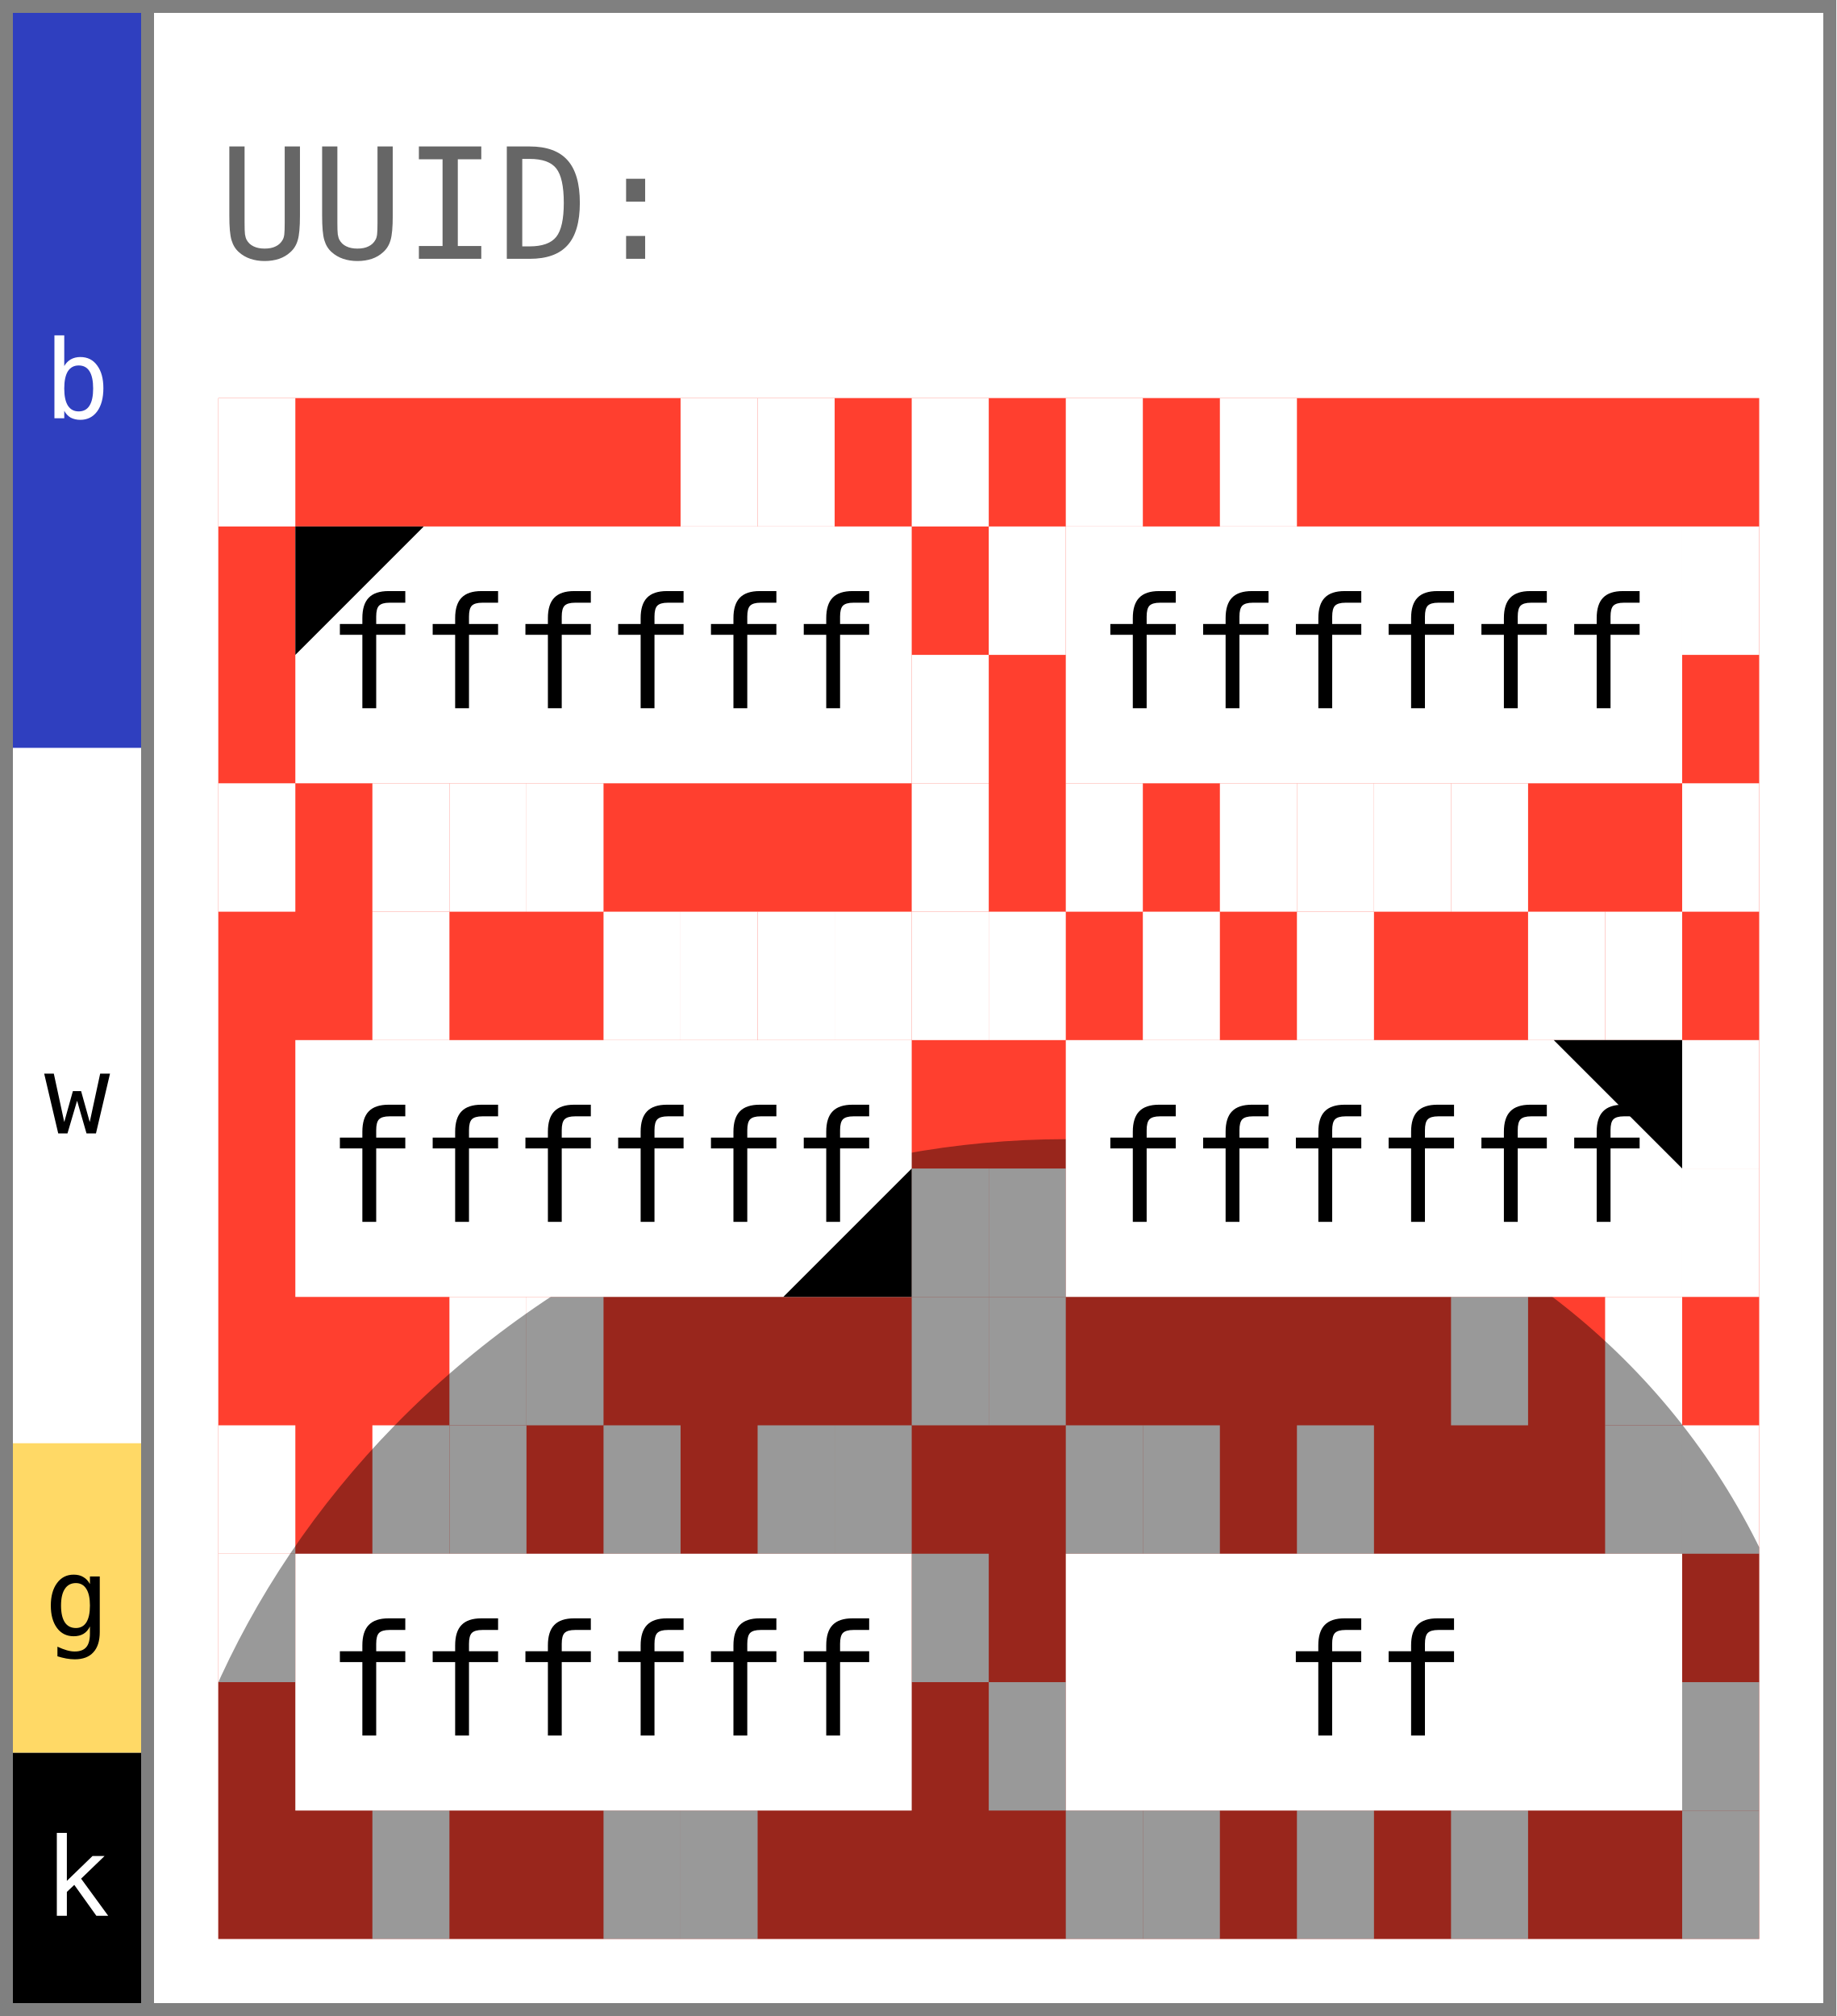
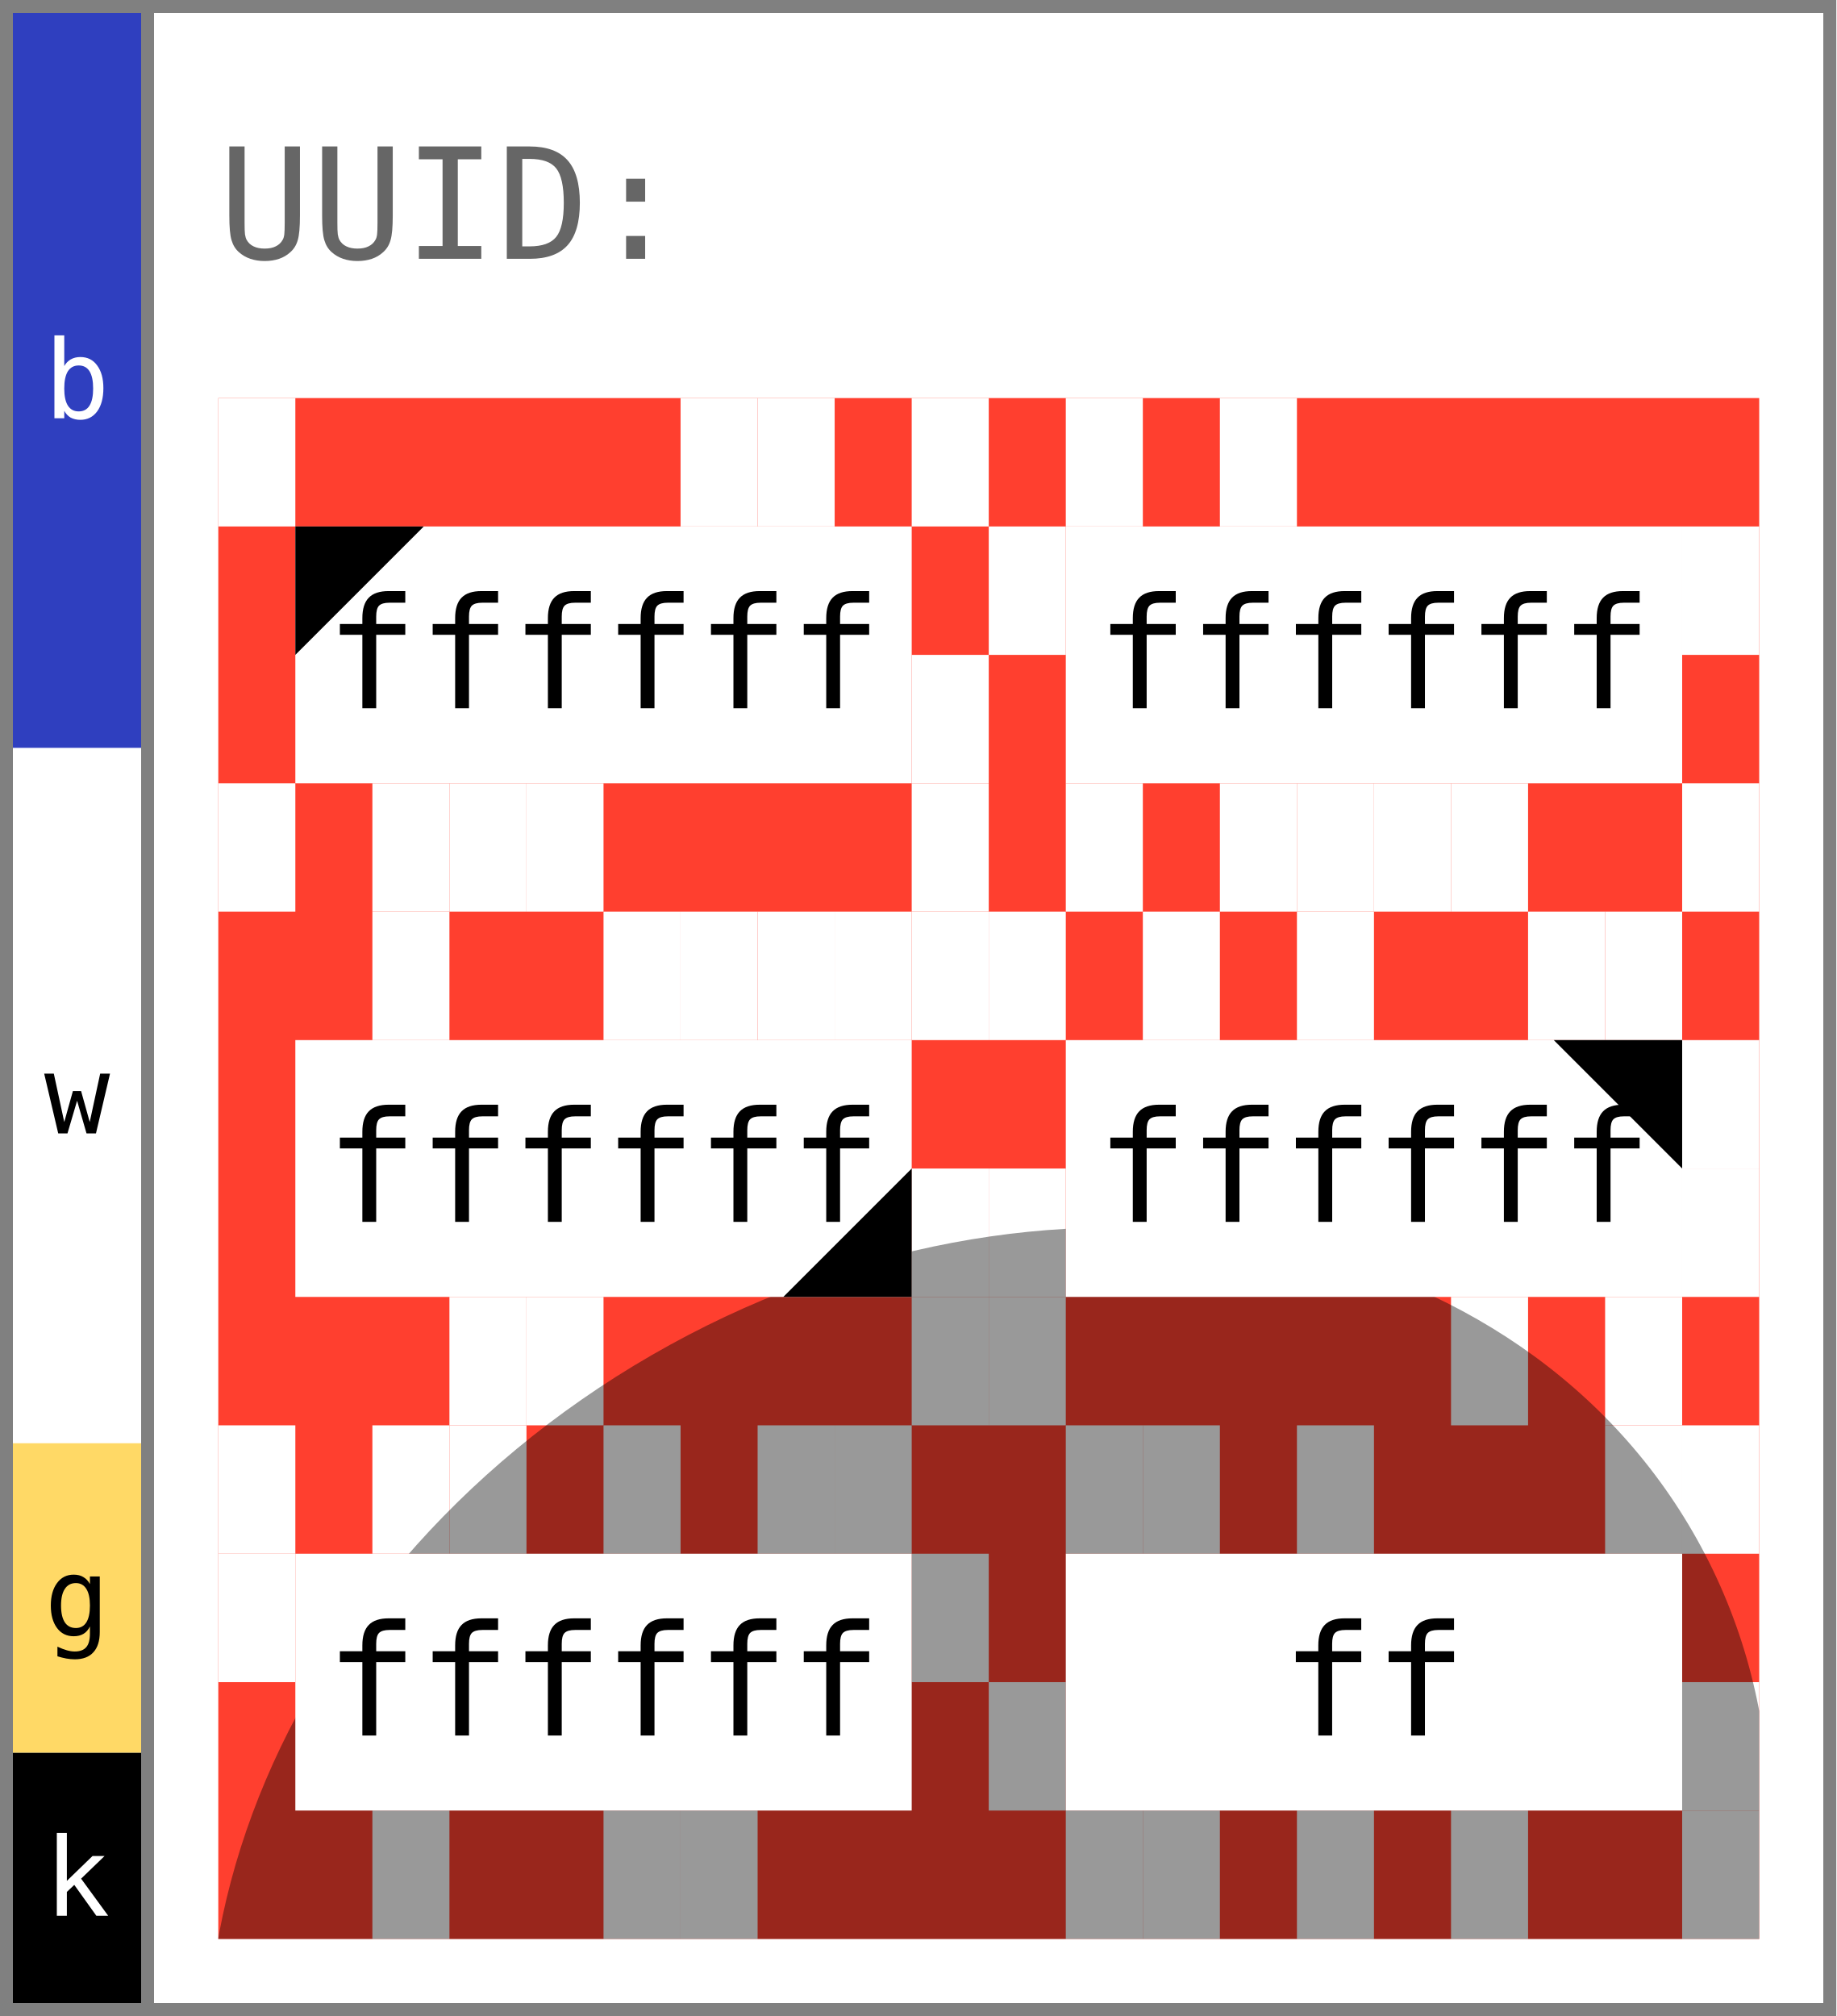
- <svg xmlns="http://www.w3.org/2000/svg" width="143.0" height="157.0" viewBox="0 0 143.0 157.0" data-entviz-version="v5" data-input-bytes="36" data-cols="2" data-rows="3">
+ <svg xmlns="http://www.w3.org/2000/svg" width="143.0" height="157.0" viewBox="0 0 143.0 157.0" data-entviz-version="v5" data-entviz-lib="0.5.0" data-input-bytes="36" data-cols="2" data-rows="3">
  <defs>
    <clipPath id="grid-clip-2e1ac197940a061b-2x3">
      <rect x="17.0" y="31.0" width="120.0" height="120.0" />
    </clipPath>
  </defs>
  <rect x="0" y="0" width="143.0" height="157.0" fill="#ffffff" />
  <g data-channel="grid">
    <rect x="17.0" y="31.0" width="120.0" height="120.0" fill="#ff3f2f" />
    <g>
      <rect x="17.0" y="31.0" width="6.0" height="10.0" fill="#ffffff" />
      <rect x="53.0" y="31.0" width="6.0" height="10.0" fill="#ffffff" />
      <rect x="59.0" y="31.0" width="6.0" height="10.0" fill="#ffffff" />
      <rect x="71.0" y="31.0" width="6.0" height="10.0" fill="#ffffff" />
      <rect x="71.0" y="51.0" width="6.0" height="10.0" fill="#ffffff" />
      <rect x="71.0" y="61.0" width="6.0" height="10.0" fill="#ffffff" />
      <rect x="41.0" y="61.0" width="6.0" height="10.0" fill="#ffffff" />
      <rect x="35.0" y="61.0" width="6.0" height="10.0" fill="#ffffff" />
      <rect x="29.0" y="61.0" width="6.0" height="10.0" fill="#ffffff" />
      <rect x="17.0" y="61.0" width="6.0" height="10.0" fill="#ffffff" />
      <rect x="83.0" y="31.0" width="6.0" height="10.0" fill="#ffffff" />
      <rect x="95.0" y="31.0" width="6.0" height="10.0" fill="#ffffff" />
      <rect x="131.0" y="41.0" width="6.0" height="10.0" fill="#ffffff" />
      <rect x="131.0" y="61.0" width="6.0" height="10.0" fill="#ffffff" />
      <rect x="113.0" y="61.0" width="6.0" height="10.0" fill="#ffffff" />
      <rect x="107.0" y="61.0" width="6.0" height="10.0" fill="#ffffff" />
      <rect x="101.0" y="61.0" width="6.0" height="10.0" fill="#ffffff" />
      <rect x="95.0" y="61.0" width="6.0" height="10.0" fill="#ffffff" />
      <rect x="83.0" y="61.0" width="6.0" height="10.0" fill="#ffffff" />
      <rect x="77.0" y="41.0" width="6.0" height="10.0" fill="#ffffff" />
      <rect x="29.0" y="71.0" width="6.0" height="10.0" fill="#ffffff" />
      <rect x="47.0" y="71.0" width="6.0" height="10.0" fill="#ffffff" />
      <rect x="53.0" y="71.0" width="6.0" height="10.0" fill="#ffffff" />
      <rect x="59.0" y="71.0" width="6.0" height="10.0" fill="#ffffff" />
      <rect x="65.0" y="71.0" width="6.0" height="10.0" fill="#ffffff" />
      <rect x="71.0" y="71.0" width="6.0" height="10.0" fill="#ffffff" />
      <rect x="71.0" y="91.0" width="6.0" height="10.0" fill="#ffffff" />
      <rect x="71.0" y="101.0" width="6.0" height="10.0" fill="#ffffff" />
      <rect x="41.0" y="101.0" width="6.0" height="10.0" fill="#ffffff" />
      <rect x="35.0" y="101.0" width="6.0" height="10.0" fill="#ffffff" />
      <rect x="77.0" y="71.0" width="6.0" height="10.0" fill="#ffffff" />
      <rect x="89.0" y="71.0" width="6.0" height="10.0" fill="#ffffff" />
      <rect x="101.0" y="71.0" width="6.0" height="10.0" fill="#ffffff" />
      <rect x="119.0" y="71.0" width="6.0" height="10.0" fill="#ffffff" />
      <rect x="125.0" y="71.0" width="6.0" height="10.0" fill="#ffffff" />
      <rect x="131.0" y="81.0" width="6.0" height="10.0" fill="#ffffff" />
      <rect x="131.0" y="91.0" width="6.0" height="10.0" fill="#ffffff" />
      <rect x="125.0" y="101.0" width="6.0" height="10.0" fill="#ffffff" />
      <rect x="113.0" y="101.0" width="6.0" height="10.0" fill="#ffffff" />
      <rect x="77.0" y="101.0" width="6.0" height="10.0" fill="#ffffff" />
      <rect x="77.0" y="91.0" width="6.0" height="10.0" fill="#ffffff" />
      <rect x="17.0" y="111.0" width="6.0" height="10.0" fill="#ffffff" />
      <rect x="29.0" y="111.0" width="6.0" height="10.0" fill="#ffffff" />
      <rect x="35.0" y="111.0" width="6.0" height="10.0" fill="#ffffff" />
      <rect x="47.0" y="111.0" width="6.0" height="10.0" fill="#ffffff" />
      <rect x="59.0" y="111.0" width="6.0" height="10.0" fill="#ffffff" />
      <rect x="65.0" y="111.0" width="6.0" height="10.0" fill="#ffffff" />
      <rect x="71.0" y="121.0" width="6.0" height="10.0" fill="#ffffff" />
      <rect x="53.0" y="141.0" width="6.0" height="10.0" fill="#ffffff" />
      <rect x="47.0" y="141.0" width="6.0" height="10.0" fill="#ffffff" />
      <rect x="29.0" y="141.0" width="6.0" height="10.0" fill="#ffffff" />
      <rect x="17.0" y="121.0" width="6.0" height="10.0" fill="#ffffff" />
      <rect x="83.0" y="111.0" width="6.0" height="10.0" fill="#ffffff" />
      <rect x="89.0" y="111.0" width="6.0" height="10.0" fill="#ffffff" />
      <rect x="101.0" y="111.0" width="6.0" height="10.0" fill="#ffffff" />
      <rect x="125.0" y="111.0" width="6.0" height="10.0" fill="#ffffff" />
      <rect x="131.0" y="111.0" width="6.0" height="10.0" fill="#ffffff" />
      <rect x="131.0" y="131.0" width="6.0" height="10.0" fill="#ffffff" />
      <rect x="131.0" y="141.0" width="6.0" height="10.0" fill="#ffffff" />
      <rect x="113.0" y="141.0" width="6.0" height="10.0" fill="#ffffff" />
      <rect x="101.0" y="141.0" width="6.0" height="10.0" fill="#ffffff" />
      <rect x="89.0" y="141.0" width="6.0" height="10.0" fill="#ffffff" />
      <rect x="83.0" y="141.0" width="6.0" height="10.0" fill="#ffffff" />
      <rect x="77.0" y="131.0" width="6.0" height="10.0" fill="#ffffff" />
    </g>
-     <g clip-path="url(#grid-clip-2e1ac197940a061b-2x3)" data-channel="ellipse" data-ellipse-anchor-x="77.0" data-ellipse-anchor-y="151.0" data-ellipse-rx="60.49844718999242" data-ellipse-ry="67.3312629199899" data-ellipse-rotation-deg="60.0">
-       <ellipse cx="77.0" cy="151.0" rx="60.498" ry="67.331" transform="rotate(60.0 77.0 151.0)" fill="#000000" fill-opacity="0.4" />
+     <g clip-path="url(#grid-clip-2e1ac197940a061b-2x3)" data-channel="ellipse" data-ellipse-anchor-x="77.0" data-ellipse-anchor-y="151.0" data-ellipse-rx="52.498447189992426" data-ellipse-ry="63.3312629199899" data-ellipse-rotation-deg="60.0">
+       <ellipse cx="77.0" cy="151.0" rx="52.498" ry="63.331" transform="rotate(60.0 77.0 151.0)" fill="#000000" fill-opacity="0.4" />
    </g>
    <g>
      <g data-channel="cell" data-cell-index="0" data-cell-row="0" data-cell-col="0" data-cell-quartile="1">
        <rect x="23.0" y="41.0" width="48.0" height="20.0" fill="#ffffff" />
        <text x="47.0" y="51.0" fill="#000000" style="font-family: &quot;DejaVu Sans Mono&quot;, &quot;Consolas&quot;, &quot;Menlo&quot;, &quot;Liberation Mono&quot;, monospace; font-size: 12.0px;" text-anchor="middle" dominant-baseline="central">ffffff</text>
        <polygon points="23.0,41.0 33.0,41.0 23.0,51.0" fill="#000000" />
      </g>
      <g data-channel="cell" data-cell-index="1" data-cell-row="0" data-cell-col="1">
        <rect x="83.0" y="41.0" width="48.0" height="20.0" fill="#ffffff" />
        <text x="107.0" y="51.0" fill="#000000" style="font-family: &quot;DejaVu Sans Mono&quot;, &quot;Consolas&quot;, &quot;Menlo&quot;, &quot;Liberation Mono&quot;, monospace; font-size: 12.0px;" text-anchor="middle" dominant-baseline="central">ffffff</text>
      </g>
      <g data-channel="cell" data-cell-index="2" data-cell-row="1" data-cell-col="0" data-cell-quartile="3">
        <rect x="23.0" y="81.0" width="48.0" height="20.0" fill="#ffffff" />
        <text x="47.0" y="91.0" fill="#000000" style="font-family: &quot;DejaVu Sans Mono&quot;, &quot;Consolas&quot;, &quot;Menlo&quot;, &quot;Liberation Mono&quot;, monospace; font-size: 12.0px;" text-anchor="middle" dominant-baseline="central">ffffff</text>
        <polygon points="71.0,101.0 71.0,91.0 61.0,101.0" fill="#000000" />
      </g>
      <g data-channel="cell" data-cell-index="3" data-cell-row="1" data-cell-col="1" data-cell-quartile="2">
        <rect x="83.0" y="81.0" width="48.0" height="20.0" fill="#ffffff" />
        <text x="107.0" y="91.0" fill="#000000" style="font-family: &quot;DejaVu Sans Mono&quot;, &quot;Consolas&quot;, &quot;Menlo&quot;, &quot;Liberation Mono&quot;, monospace; font-size: 12.0px;" text-anchor="middle" dominant-baseline="central">ffffff</text>
        <polygon points="131.0,81.0 121.0,81.0 131.0,91.0" fill="#000000" />
      </g>
      <g data-channel="cell" data-cell-index="4" data-cell-row="2" data-cell-col="0">
        <rect x="23.0" y="121.0" width="48.0" height="20.0" fill="#ffffff" />
        <text x="47.0" y="131.0" fill="#000000" style="font-family: &quot;DejaVu Sans Mono&quot;, &quot;Consolas&quot;, &quot;Menlo&quot;, &quot;Liberation Mono&quot;, monospace; font-size: 12.0px;" text-anchor="middle" dominant-baseline="central">ffffff</text>
      </g>
      <g data-channel="cell" data-cell-index="5" data-cell-row="2" data-cell-col="1">
        <rect x="83.0" y="121.0" width="48.0" height="20.0" fill="#ffffff" />
        <text x="107.0" y="131.0" fill="#000000" style="font-family: &quot;DejaVu Sans Mono&quot;, &quot;Consolas&quot;, &quot;Menlo&quot;, &quot;Liberation Mono&quot;, monospace; font-size: 12.0px;" text-anchor="middle" dominant-baseline="central">ff</text>
      </g>
    </g>
  </g>
  <g data-channel="color-bar">
    <g data-color-bar-rank="0" data-color-bar-band="B">
      <rect x="1" y="1" width="10.0" height="57.255" fill="#2f3fbf" />
      <text x="6.0" y="29.627" fill="#ffffff" style="font-family: &quot;DejaVu Sans Mono&quot;, &quot;Consolas&quot;, &quot;Menlo&quot;, &quot;Liberation Mono&quot;, monospace; font-size: 8.5px;" text-anchor="middle" dominant-baseline="central" data-color-bar-letter="true">b</text>
    </g>
    <g data-color-bar-rank="1" data-color-bar-band="W">
      <rect x="1" y="58.255" width="10.0" height="54.14" fill="#ffffff" />
      <text x="6.0" y="85.325" fill="#000000" style="font-family: &quot;DejaVu Sans Mono&quot;, &quot;Consolas&quot;, &quot;Menlo&quot;, &quot;Liberation Mono&quot;, monospace; font-size: 8.5px;" text-anchor="middle" dominant-baseline="central" data-color-bar-letter="true">w</text>
    </g>
    <g data-color-bar-rank="2" data-color-bar-band="G">
      <rect x="1" y="112.395" width="10.0" height="24.11" fill="#ffd966" />
      <text x="6.0" y="124.45" fill="#000000" style="font-family: &quot;DejaVu Sans Mono&quot;, &quot;Consolas&quot;, &quot;Menlo&quot;, &quot;Liberation Mono&quot;, monospace; font-size: 8.5px;" text-anchor="middle" dominant-baseline="central" data-color-bar-letter="true">g</text>
    </g>
    <g data-color-bar-rank="3" data-color-bar-band="K">
      <rect x="1" y="136.505" width="10.0" height="19.495" fill="#000000" />
      <text x="6.0" y="146.252" fill="#ffffff" style="font-family: &quot;DejaVu Sans Mono&quot;, &quot;Consolas&quot;, &quot;Menlo&quot;, &quot;Liberation Mono&quot;, monospace; font-size: 8.5px;" text-anchor="middle" dominant-baseline="central" data-color-bar-letter="true">k</text>
    </g>
  </g>
  <g data-channel="label-top">
    <text x="17.0" y="16.0" fill="#666666" style="font-family: &quot;DejaVu Sans Mono&quot;, &quot;Consolas&quot;, &quot;Menlo&quot;, &quot;Liberation Mono&quot;, monospace; font-size: 12.0px;" dominant-baseline="central">UUID:</text>
  </g>
  <line x1="0" y1="0.5" x2="143.0" y2="0.5" stroke="#808080" stroke-width="1" shape-rendering="crispEdges" />
  <line x1="142.5" y1="0" x2="142.5" y2="157.0" stroke="#808080" stroke-width="1" shape-rendering="crispEdges" />
  <line x1="0" y1="156.5" x2="143.0" y2="156.5" stroke="#808080" stroke-width="1" shape-rendering="crispEdges" />
  <line x1="0.5" y1="0" x2="0.5" y2="157.0" stroke="#808080" stroke-width="1" shape-rendering="crispEdges" />
  <line x1="11.5" y1="0" x2="11.5" y2="157.0" stroke="#808080" stroke-width="1" shape-rendering="crispEdges" />
</svg>
